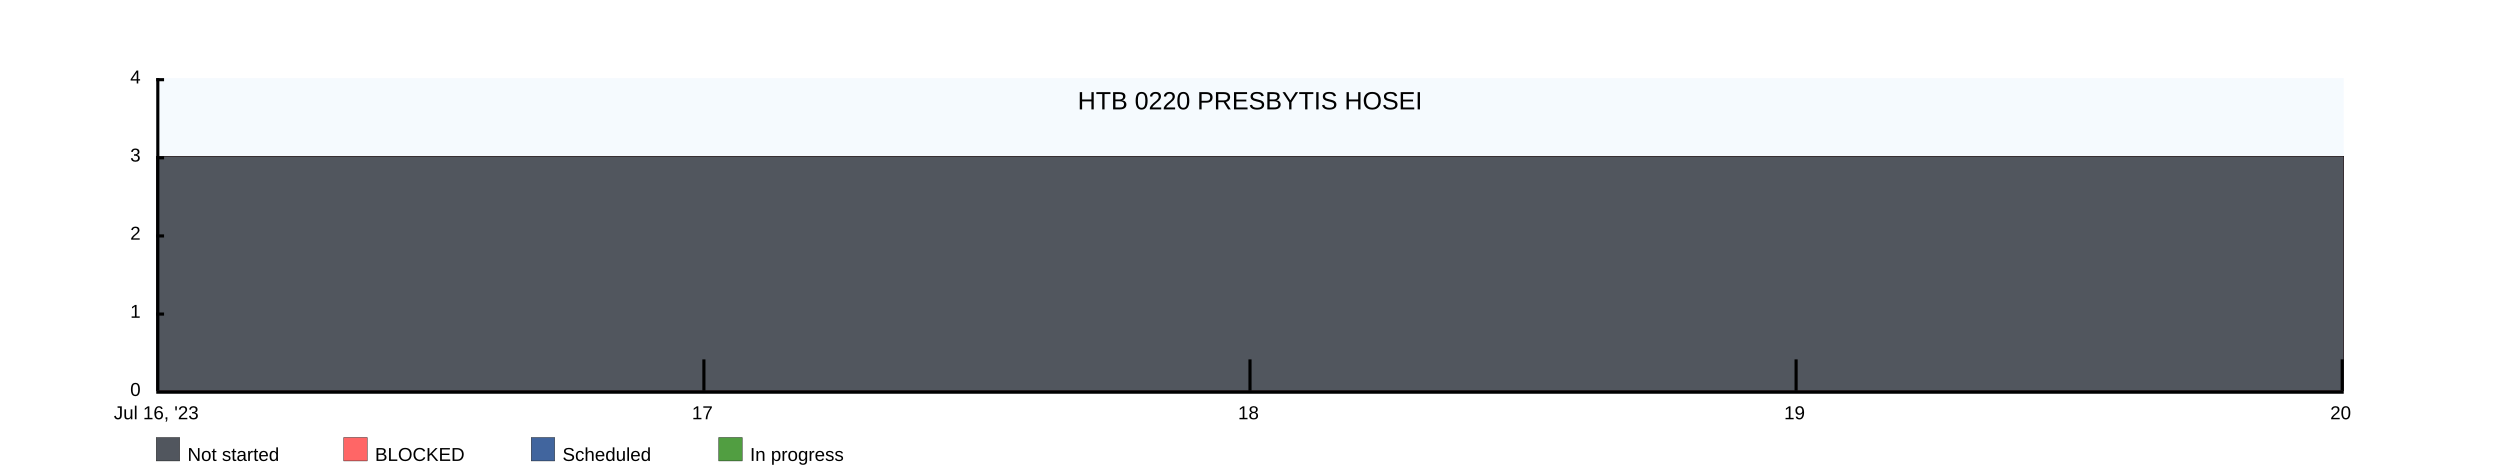
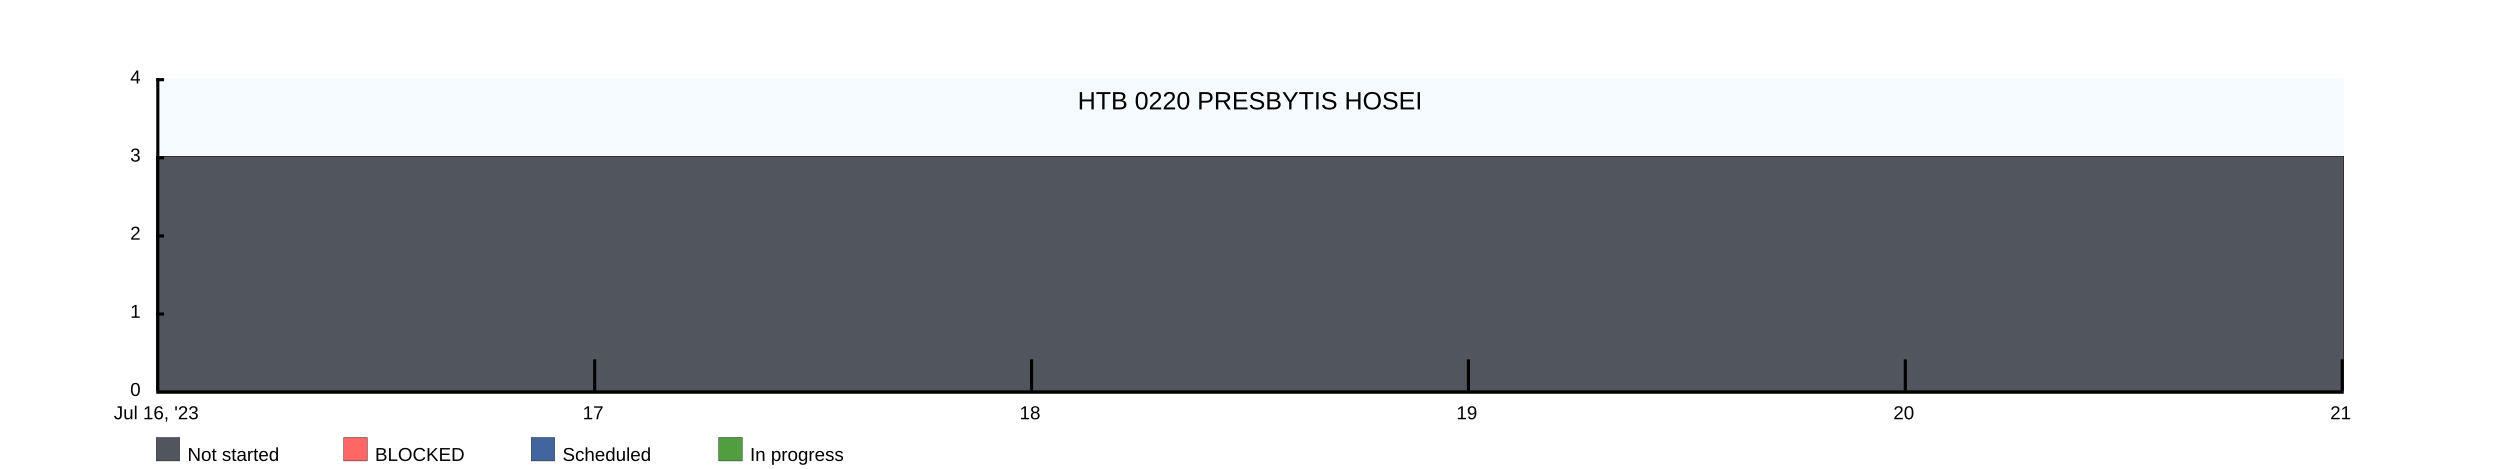
<svg xmlns="http://www.w3.org/2000/svg" width="1600" height="300">
  <rect x="100" y="50" width="1400" height="200" fill="rgba(221, 239, 250, .3)" />
  <clipPath id="theGraph">
    <rect x="100" y="50" width="1400" height="200" fill="black" />
  </clipPath>
  <rect x="100" y="280" width="15" height="15" fill="#51565E" stroke="black" stroke-width="0.25" />
  <text x="120" y="295" font-family="Arial" font-size="12" fill="black">Not started</text>
  <rect x="220" y="280" width="15" height="15" fill="#FF6666" stroke="black" stroke-width="0.25" />
  <text x="240" y="295" font-family="Arial" font-size="12" fill="black">BLOCKED</text>
  <rect x="340" y="280" width="15" height="15" fill="#41659E" stroke="black" stroke-width="0.25" />
  <text x="360" y="295" font-family="Arial" font-size="12" fill="black">Scheduled</text>
  <rect x="460" y="280" width="15" height="15" fill="#519E41" stroke="black" stroke-width="0.25" />
  <text x="480" y="295" font-family="Arial" font-size="12" fill="black">In progress</text>
-   <path d="M 100 100 M 100 100 C 100 100 450 100 450 100 C 450 100 800 100 800 100 C 800 100 1150 100 1150 100 C 1150 100 1500 100 1500 100 C 1500 100 1500 250 1500 250 C 1500 250 100 250 100 250 Z" fill="#519E41" stroke="black" stroke-width="0.25" />
-   <path d="M 100 100 M 100 100 C 100 100 450 100 450 100 C 450 100 800 100 800 100 C 800 100 1150 100 1150 100 C 1150 100 1500 100 1500 100 C 1500 100 1500 250 1500 250 C 1500 250 100 250 100 250 Z" fill="#41659E" stroke="black" stroke-width="0.25" />
-   <path d="M 100 100 M 100 100 C 100 100 450 100 450 100 C 450 100 800 100 800 100 C 800 100 1150 100 1150 100 C 1150 100 1500 100 1500 100 C 1500 100 1500 250 1500 250 C 1500 250 100 250 100 250 Z" fill="#FF6666" stroke="black" stroke-width="0.25" />
-   <path d="M 100 100 M 100 100 C 100 100 450 100 450 100 C 450 100 800 100 800 100 C 800 100 1150 100 1150 100 C 1150 100 1500 100 1500 100 C 1500 100 1500 250 1500 250 C 1500 250 100 250 100 250 Z" fill="#51565E" stroke="black" stroke-width="0.25" />
+   <path d="M 100 100 M 100 100 C 100 100 380 100 380 100 C 380 100 660 100 660 100 C 660 100 940 100 940 100 C 940 100 1220 100 1220 100 C 1220 100 1500 100 1500 100 C 1500 100 1500 250 1500 250 C 1500 250 100 250 100 250 Z" fill="#519E41" stroke="black" stroke-width="0.25" />
+   <path d="M 100 100 M 100 100 C 100 100 380 100 380 100 C 380 100 660 100 660 100 C 660 100 940 100 940 100 C 940 100 1220 100 1220 100 C 1220 100 1500 100 1500 100 C 1500 100 1500 250 1500 250 C 1500 250 100 250 100 250 Z" fill="#41659E" stroke="black" stroke-width="0.25" />
+   <path d="M 100 100 M 100 100 C 100 100 380 100 380 100 C 380 100 660 100 660 100 C 660 100 940 100 940 100 C 940 100 1220 100 1220 100 C 1220 100 1500 100 1500 100 C 1500 100 1500 250 1500 250 C 1500 250 100 250 100 250 Z" fill="#FF6666" stroke="black" stroke-width="0.25" />
+   <path d="M 100 100 M 100 100 C 100 100 380 100 380 100 C 380 100 660 100 660 100 C 660 100 940 100 940 100 C 940 100 1220 100 1220 100 C 1220 100 1500 100 1500 100 C 1500 100 1500 250 1500 250 C 1500 250 100 250 100 250 Z" fill="#51565E" stroke="black" stroke-width="0.25" />
  <text x="800" y="70" font-family="Arial" font-size="16" fill="black" text-anchor="middle" alignment-baseline="middle">HTB 0220 PRESBYTIS HOSEI</text>
  <rect x="100" y="250" width="1400" height="2" fill="black" />
  <rect x="100" y="50" width="5" height="2" fill="black" />
  <rect x="100" y="100" width="5" height="2" fill="black" />
  <rect x="100" y="150" width="5" height="2" fill="black" />
  <rect x="100" y="200" width="5" height="2" fill="black" />
  <text x="90" y="50" font-family="Arial" font-size="12" fill="black" text-anchor="end" dominant-baseline="middle">4</text>
  <text x="90" y="100" font-family="Arial" font-size="12" fill="black" text-anchor="end" dominant-baseline="middle">3</text>
  <text x="90" y="150" font-family="Arial" font-size="12" fill="black" text-anchor="end" dominant-baseline="middle">2</text>
  <text x="90" y="200" font-family="Arial" font-size="12" fill="black" text-anchor="end" dominant-baseline="middle">1</text>
  <text x="90" y="250" font-family="Arial" font-size="12" fill="black" text-anchor="end" dominant-baseline="middle">0</text>
  <text x="100" y="260" font-family="Arial" fill="black" text-anchor="middle" dominant-baseline="hanging">Jul 16, '23</text>
-   <text x="449.5" y="260" font-family="Arial" fill="black" text-anchor="middle" dominant-baseline="hanging">17</text>
-   <text x="799" y="260" font-family="Arial" fill="black" text-anchor="middle" dominant-baseline="hanging">18</text>
-   <text x="1148.5" y="260" font-family="Arial" fill="black" text-anchor="middle" dominant-baseline="hanging">19</text>
-   <text x="1498" y="260" font-family="Arial" fill="black" text-anchor="middle" dominant-baseline="hanging">20</text>
+   <text x="379.6" y="260" font-family="Arial" fill="black" text-anchor="middle" dominant-baseline="hanging">17</text>
+   <text x="659.2" y="260" font-family="Arial" fill="black" text-anchor="middle" dominant-baseline="hanging">18</text>
+   <text x="938.8" y="260" font-family="Arial" fill="black" text-anchor="middle" dominant-baseline="hanging">19</text>
+   <text x="1218.4" y="260" font-family="Arial" fill="black" text-anchor="middle" dominant-baseline="hanging">20</text>
+   <text x="1498" y="260" font-family="Arial" fill="black" text-anchor="middle" dominant-baseline="hanging">21</text>
  <rect x="100" y="50" width="2" height="200" fill="black" />
-   <rect x="449.5" y="230" width="2" height="20" fill="black" />
-   <rect x="799" y="230" width="2" height="20" fill="black" />
-   <rect x="1148.5" y="230" width="2" height="20" fill="black" />
+   <rect x="379.6" y="230" width="2" height="20" fill="black" />
+   <rect x="659.2" y="230" width="2" height="20" fill="black" />
+   <rect x="938.8" y="230" width="2" height="20" fill="black" />
+   <rect x="1218.4" y="230" width="2" height="20" fill="black" />
  <rect x="1498" y="230" width="2" height="20" fill="black" />
</svg>
